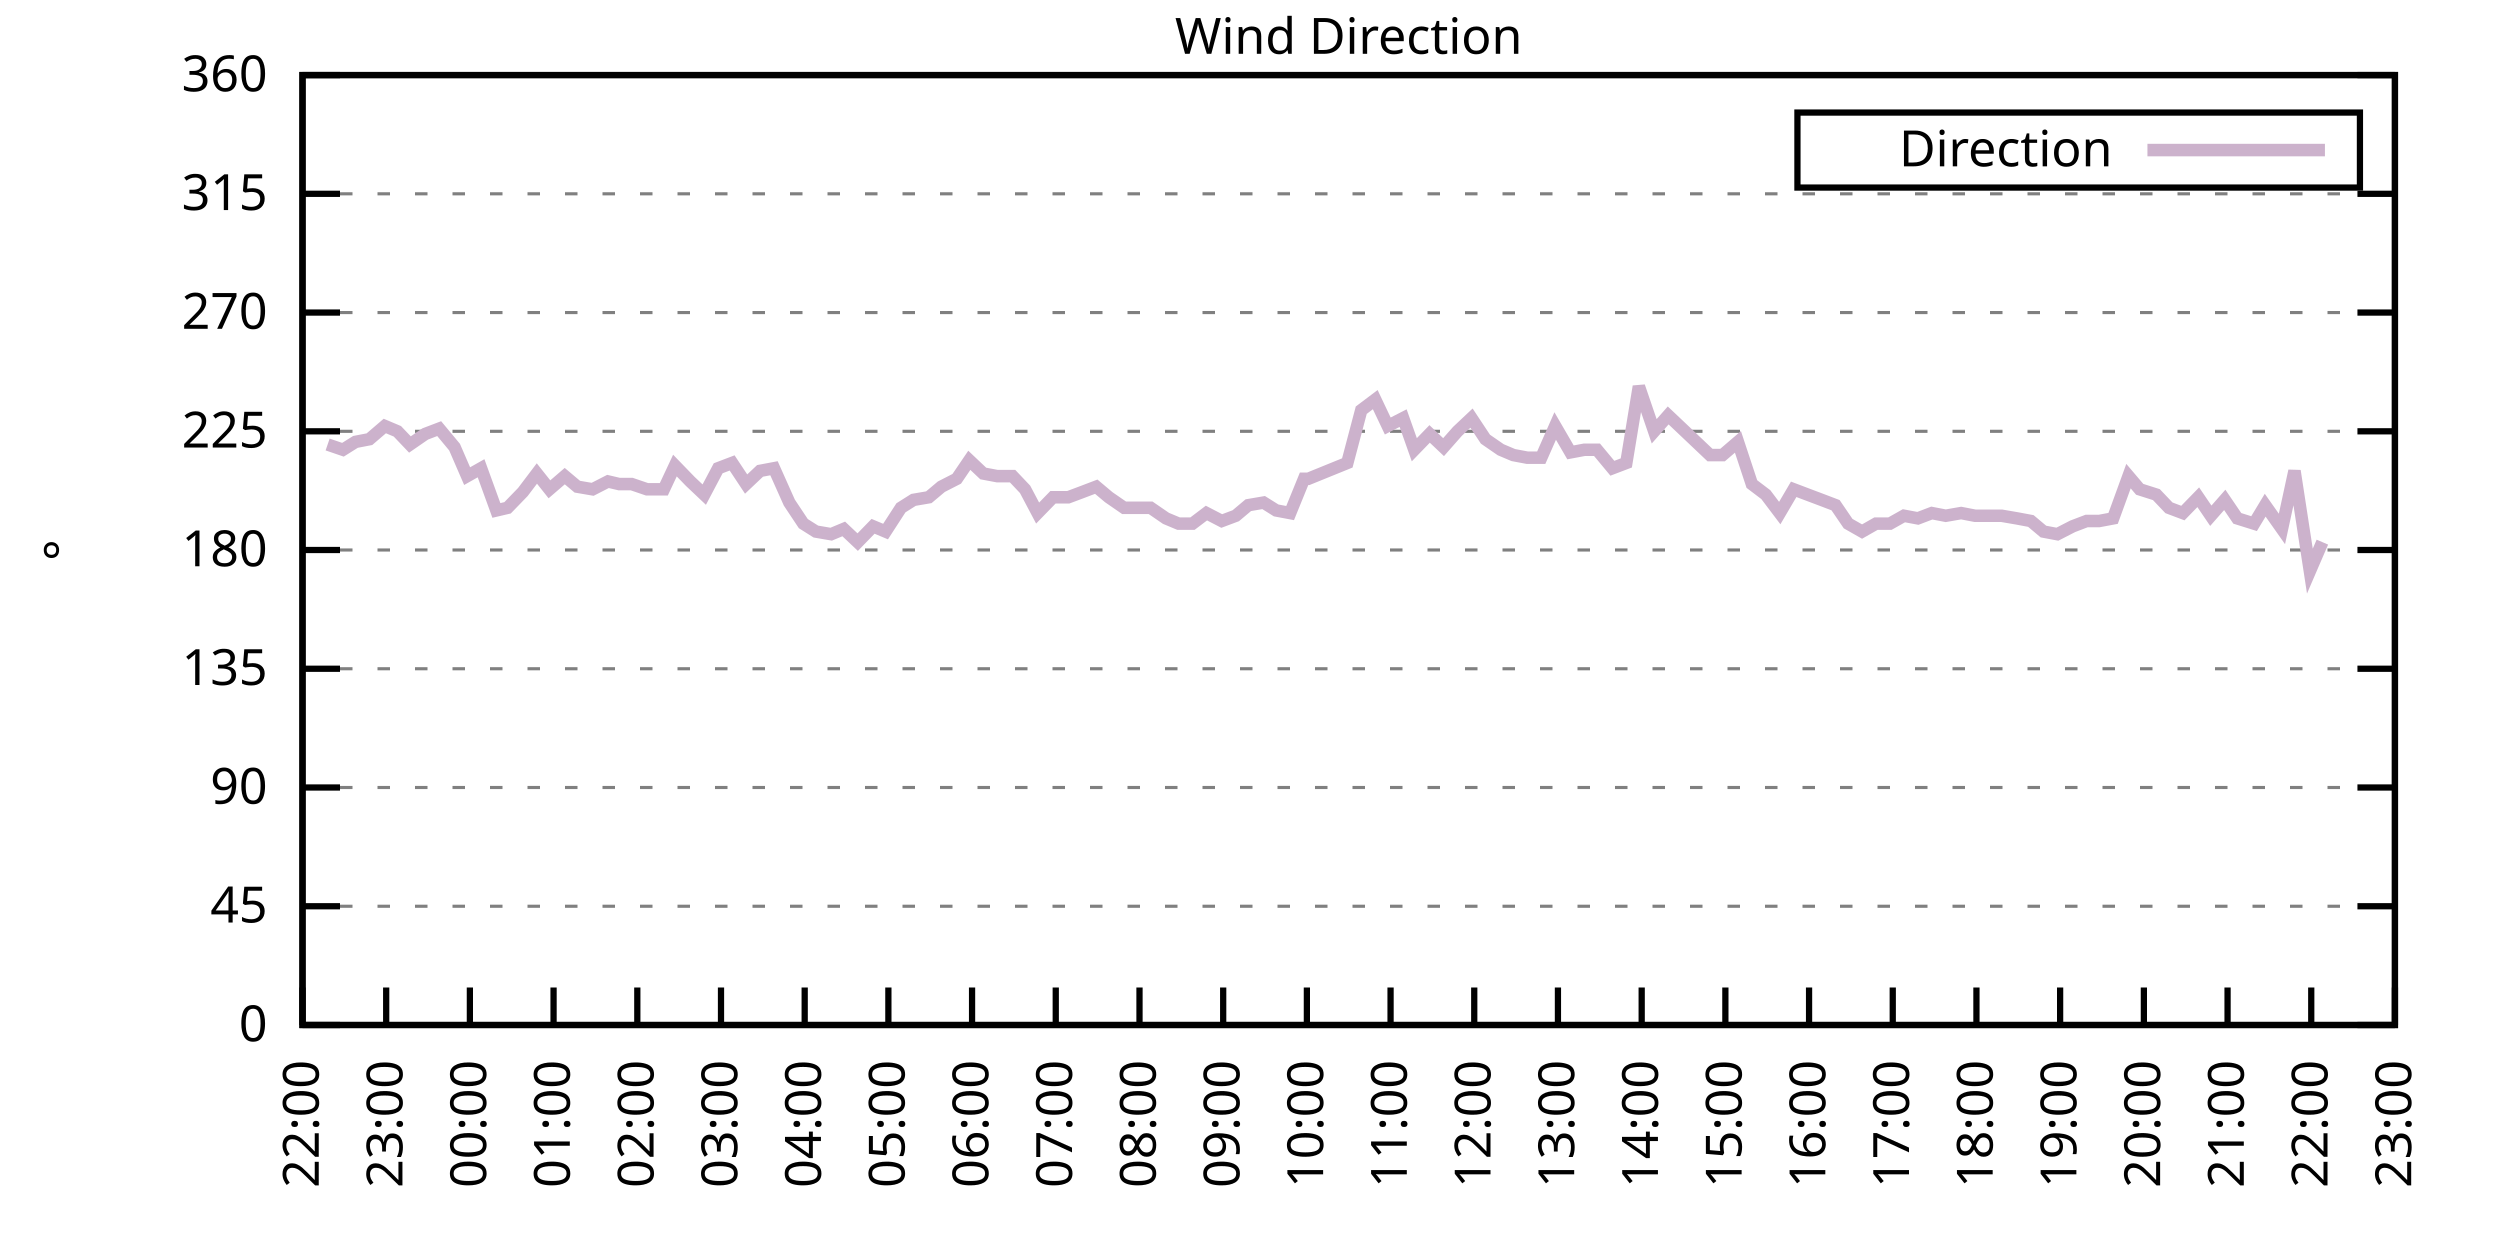
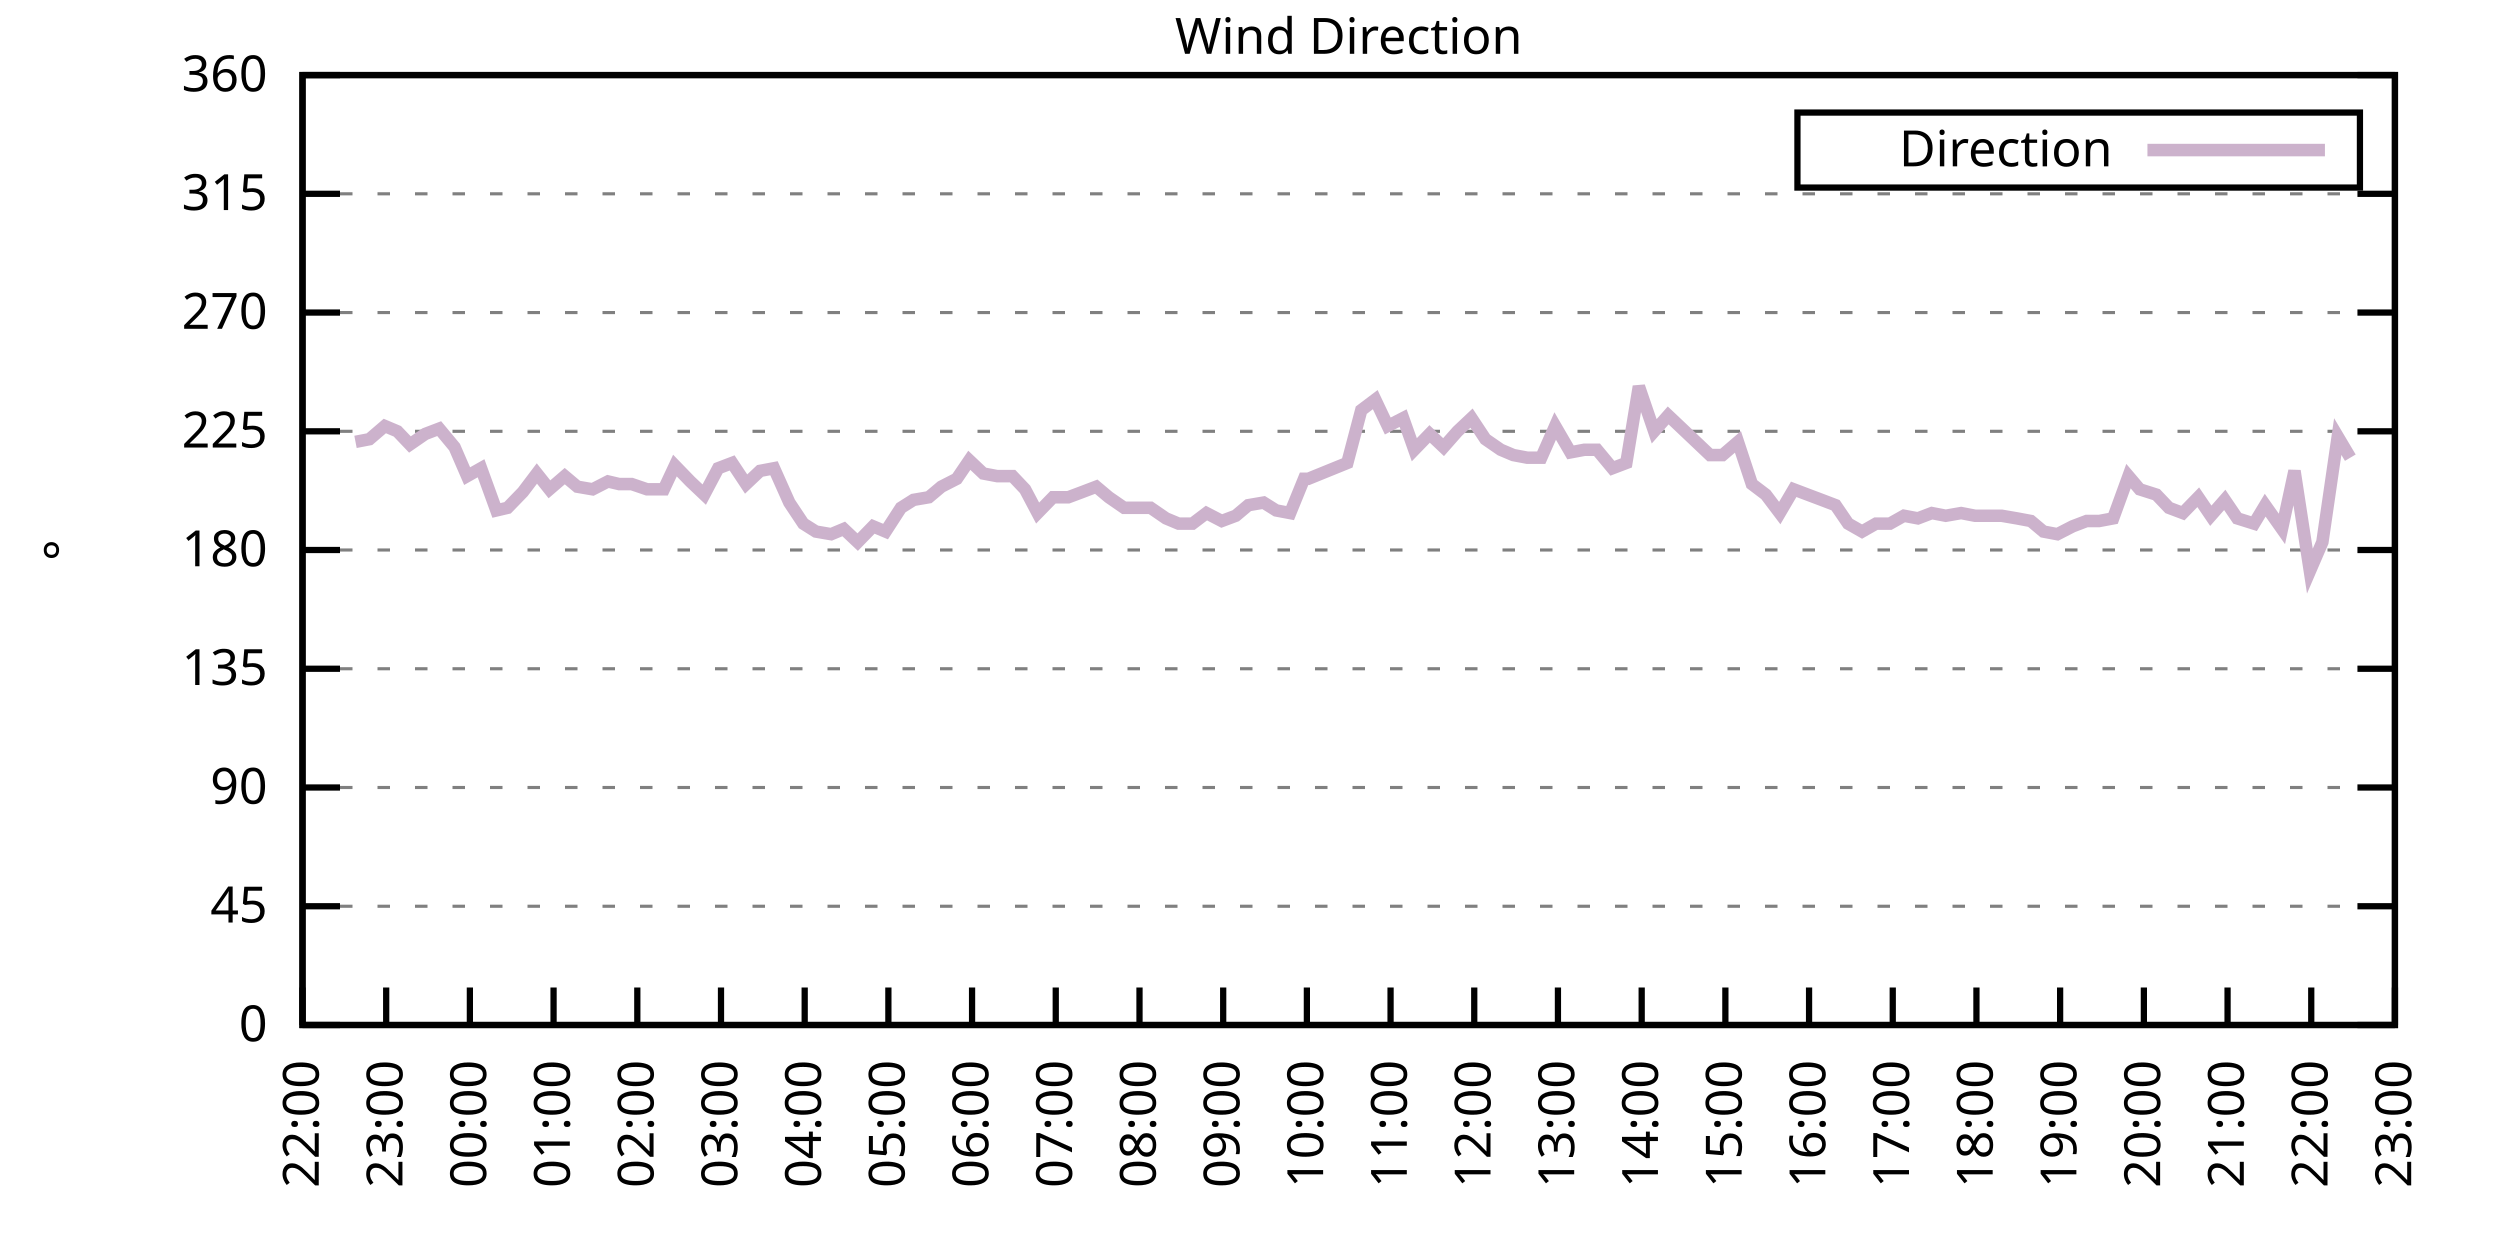
<svg xmlns="http://www.w3.org/2000/svg" xmlns:xlink="http://www.w3.org/1999/xlink" width="400" height="200" viewBox="0 0 400 200">
  <g id="gnuplot_canvas">
    <rect x="0" y="0" width="400" height="200" fill="none" />
    <defs>
      <circle id="gpDot" r="0.5" stroke-width="0.5" stroke="currentColor" />
      <path id="gpPt0" stroke-width="0.333" stroke="currentColor" d="M-1,0 h2 M0,-1 v2" />
      <path id="gpPt1" stroke-width="0.333" stroke="currentColor" d="M-1,-1 L1,1 M1,-1 L-1,1" />
      <path id="gpPt2" stroke-width="0.333" stroke="currentColor" d="M-1,0 L1,0 M0,-1 L0,1 M-1,-1 L1,1 M-1,1 L1,-1" />
      <rect id="gpPt3" stroke-width="0.333" stroke="currentColor" x="-1" y="-1" width="2" height="2" />
      <rect id="gpPt4" stroke-width="0.333" stroke="currentColor" fill="currentColor" x="-1" y="-1" width="2" height="2" />
      <circle id="gpPt5" stroke-width="0.333" stroke="currentColor" cx="0" cy="0" r="1" />
      <use xlink:href="#gpPt5" id="gpPt6" fill="currentColor" stroke="none" />
      <path id="gpPt7" stroke-width="0.333" stroke="currentColor" d="M0,-1.33 L-1.33,0.67 L1.33,0.67 z" />
      <use xlink:href="#gpPt7" id="gpPt8" fill="currentColor" stroke="none" />
      <use xlink:href="#gpPt7" id="gpPt9" stroke="currentColor" transform="rotate(180)" />
      <use xlink:href="#gpPt9" id="gpPt10" fill="currentColor" stroke="none" />
      <use xlink:href="#gpPt3" id="gpPt11" stroke="currentColor" transform="rotate(45)" />
      <use xlink:href="#gpPt11" id="gpPt12" fill="currentColor" stroke="none" />
      <path id="gpPt13" stroke-width="0.333" stroke="currentColor" d="M0,1.330 L1.265,0.411 L0.782,-1.067 L-0.782,-1.076 L-1.265,0.411 z" />
      <use xlink:href="#gpPt13" id="gpPt14" fill="currentColor" stroke="none" />
      <filter id="textbox" filterUnits="objectBoundingBox" x="0" y="0" height="1" width="1">
        <feFlood flood-color="white" flood-opacity="1" result="bgnd" />
        <feComposite in="SourceGraphic" in2="bgnd" operator="atop" />
      </filter>
      <filter id="greybox" filterUnits="objectBoundingBox" x="0" y="0" height="1" width="1">
        <feFlood flood-color="lightgrey" flood-opacity="1" result="grey" />
        <feComposite in="SourceGraphic" in2="grey" operator="atop" />
      </filter>
    </defs>
    <g fill="none" color="white" stroke="currentColor" stroke-width="1.00" stroke-linecap="butt" stroke-linejoin="miter">
</g>
    <g fill="none" color="black" stroke="currentColor" stroke-width="1.00" stroke-linecap="butt" stroke-linejoin="miter">
      <g stroke="none" shape-rendering="crispEdges">
        <polygon fill="rgb(255, 255, 255)" points="48.40,164.00 383.18,164.00 383.18,12.02 48.40,12.02 " />
      </g>
    </g>
    <g fill="none" color="black" stroke="currentColor" stroke-width="1.00" stroke-linecap="butt" stroke-linejoin="miter">
</g>
    <g fill="none" color="black" stroke="black" stroke-width="0.50" stroke-linecap="butt" stroke-linejoin="miter">
</g>
    <g fill="none" color="gray" stroke="currentColor" stroke-width="0.50" stroke-linecap="butt" stroke-linejoin="miter">
      <path stroke="gray" stroke-dasharray="2,4" class="gridline" d="M48.40,164.00 L383.19,164.00  " />
    </g>
    <g fill="none" color="gray" stroke="gray" stroke-width="1.00" stroke-linecap="butt" stroke-linejoin="miter">
</g>
    <g fill="none" color="black" stroke="currentColor" stroke-width="1.00" stroke-linecap="butt" stroke-linejoin="miter">
      <path stroke="black" d="M48.40,164.00 L54.40,164.00 M383.19,164.00 L377.19,164.00  " />
      <g transform="translate(42.80,166.60)" stroke="none" fill="black" font-family="Sans" font-size="8.00" text-anchor="end">
        <text>
          <tspan font-family="Sans"> 0</tspan>
        </text>
      </g>
    </g>
    <g fill="none" color="black" stroke="currentColor" stroke-width="1.00" stroke-linecap="butt" stroke-linejoin="miter">
</g>
    <g fill="none" color="black" stroke="black" stroke-width="0.50" stroke-linecap="butt" stroke-linejoin="miter">
</g>
    <g fill="none" color="gray" stroke="currentColor" stroke-width="0.50" stroke-linecap="butt" stroke-linejoin="miter">
      <path stroke="gray" stroke-dasharray="2,4" class="gridline" d="M48.40,145.00 L383.19,145.00  " />
    </g>
    <g fill="none" color="gray" stroke="gray" stroke-width="1.00" stroke-linecap="butt" stroke-linejoin="miter">
</g>
    <g fill="none" color="black" stroke="currentColor" stroke-width="1.00" stroke-linecap="butt" stroke-linejoin="miter">
      <path stroke="black" d="M48.40,145.00 L54.40,145.00 M383.19,145.00 L377.19,145.00  " />
      <g transform="translate(42.80,147.60)" stroke="none" fill="black" font-family="Sans" font-size="8.00" text-anchor="end">
        <text>
          <tspan font-family="Sans"> 45</tspan>
        </text>
      </g>
    </g>
    <g fill="none" color="black" stroke="currentColor" stroke-width="1.00" stroke-linecap="butt" stroke-linejoin="miter">
</g>
    <g fill="none" color="black" stroke="black" stroke-width="0.50" stroke-linecap="butt" stroke-linejoin="miter">
</g>
    <g fill="none" color="gray" stroke="currentColor" stroke-width="0.50" stroke-linecap="butt" stroke-linejoin="miter">
      <path stroke="gray" stroke-dasharray="2,4" class="gridline" d="M48.40,126.00 L383.19,126.00  " />
    </g>
    <g fill="none" color="gray" stroke="gray" stroke-width="1.00" stroke-linecap="butt" stroke-linejoin="miter">
</g>
    <g fill="none" color="black" stroke="currentColor" stroke-width="1.00" stroke-linecap="butt" stroke-linejoin="miter">
      <path stroke="black" d="M48.40,126.00 L54.40,126.00 M383.19,126.00 L377.19,126.00  " />
      <g transform="translate(42.80,128.60)" stroke="none" fill="black" font-family="Sans" font-size="8.00" text-anchor="end">
        <text>
          <tspan font-family="Sans"> 90</tspan>
        </text>
      </g>
    </g>
    <g fill="none" color="black" stroke="currentColor" stroke-width="1.00" stroke-linecap="butt" stroke-linejoin="miter">
</g>
    <g fill="none" color="black" stroke="black" stroke-width="0.50" stroke-linecap="butt" stroke-linejoin="miter">
</g>
    <g fill="none" color="gray" stroke="currentColor" stroke-width="0.50" stroke-linecap="butt" stroke-linejoin="miter">
      <path stroke="gray" stroke-dasharray="2,4" class="gridline" d="M48.40,107.00 L383.19,107.00  " />
    </g>
    <g fill="none" color="gray" stroke="gray" stroke-width="1.00" stroke-linecap="butt" stroke-linejoin="miter">
</g>
    <g fill="none" color="black" stroke="currentColor" stroke-width="1.00" stroke-linecap="butt" stroke-linejoin="miter">
      <path stroke="black" d="M48.40,107.00 L54.40,107.00 M383.19,107.00 L377.19,107.00  " />
      <g transform="translate(42.80,109.60)" stroke="none" fill="black" font-family="Sans" font-size="8.00" text-anchor="end">
        <text>
          <tspan font-family="Sans"> 135</tspan>
        </text>
      </g>
    </g>
    <g fill="none" color="black" stroke="currentColor" stroke-width="1.00" stroke-linecap="butt" stroke-linejoin="miter">
</g>
    <g fill="none" color="black" stroke="black" stroke-width="0.50" stroke-linecap="butt" stroke-linejoin="miter">
</g>
    <g fill="none" color="gray" stroke="currentColor" stroke-width="0.50" stroke-linecap="butt" stroke-linejoin="miter">
      <path stroke="gray" stroke-dasharray="2,4" class="gridline" d="M48.40,88.00 L383.19,88.00  " />
    </g>
    <g fill="none" color="gray" stroke="gray" stroke-width="1.00" stroke-linecap="butt" stroke-linejoin="miter">
</g>
    <g fill="none" color="black" stroke="currentColor" stroke-width="1.00" stroke-linecap="butt" stroke-linejoin="miter">
      <path stroke="black" d="M48.40,88.00 L54.40,88.00 M383.19,88.00 L377.19,88.00  " />
      <g transform="translate(42.80,90.60)" stroke="none" fill="black" font-family="Sans" font-size="8.00" text-anchor="end">
        <text>
          <tspan font-family="Sans"> 180</tspan>
        </text>
      </g>
    </g>
    <g fill="none" color="black" stroke="currentColor" stroke-width="1.00" stroke-linecap="butt" stroke-linejoin="miter">
</g>
    <g fill="none" color="black" stroke="black" stroke-width="0.50" stroke-linecap="butt" stroke-linejoin="miter">
</g>
    <g fill="none" color="gray" stroke="currentColor" stroke-width="0.50" stroke-linecap="butt" stroke-linejoin="miter">
      <path stroke="gray" stroke-dasharray="2,4" class="gridline" d="M48.40,69.01 L383.19,69.01  " />
    </g>
    <g fill="none" color="gray" stroke="gray" stroke-width="1.00" stroke-linecap="butt" stroke-linejoin="miter">
</g>
    <g fill="none" color="black" stroke="currentColor" stroke-width="1.00" stroke-linecap="butt" stroke-linejoin="miter">
      <path stroke="black" d="M48.40,69.01 L54.40,69.01 M383.19,69.01 L377.19,69.01  " />
      <g transform="translate(42.80,71.61)" stroke="none" fill="black" font-family="Sans" font-size="8.00" text-anchor="end">
        <text>
          <tspan font-family="Sans"> 225</tspan>
        </text>
      </g>
    </g>
    <g fill="none" color="black" stroke="currentColor" stroke-width="1.00" stroke-linecap="butt" stroke-linejoin="miter">
</g>
    <g fill="none" color="black" stroke="black" stroke-width="0.50" stroke-linecap="butt" stroke-linejoin="miter">
</g>
    <g fill="none" color="gray" stroke="currentColor" stroke-width="0.50" stroke-linecap="butt" stroke-linejoin="miter">
      <path stroke="gray" stroke-dasharray="2,4" class="gridline" d="M48.40,50.01 L383.19,50.01  " />
    </g>
    <g fill="none" color="gray" stroke="gray" stroke-width="1.00" stroke-linecap="butt" stroke-linejoin="miter">
</g>
    <g fill="none" color="black" stroke="currentColor" stroke-width="1.00" stroke-linecap="butt" stroke-linejoin="miter">
      <path stroke="black" d="M48.40,50.01 L54.40,50.01 M383.19,50.01 L377.19,50.01  " />
      <g transform="translate(42.80,52.61)" stroke="none" fill="black" font-family="Sans" font-size="8.00" text-anchor="end">
        <text>
          <tspan font-family="Sans"> 270</tspan>
        </text>
      </g>
    </g>
    <g fill="none" color="black" stroke="currentColor" stroke-width="1.00" stroke-linecap="butt" stroke-linejoin="miter">
</g>
    <g fill="none" color="black" stroke="black" stroke-width="0.50" stroke-linecap="butt" stroke-linejoin="miter">
</g>
    <g fill="none" color="gray" stroke="currentColor" stroke-width="0.50" stroke-linecap="butt" stroke-linejoin="miter">
      <path stroke="gray" stroke-dasharray="2,4" class="gridline" d="M48.40,31.01 L383.19,31.01  " />
    </g>
    <g fill="none" color="gray" stroke="gray" stroke-width="1.00" stroke-linecap="butt" stroke-linejoin="miter">
</g>
    <g fill="none" color="black" stroke="currentColor" stroke-width="1.00" stroke-linecap="butt" stroke-linejoin="miter">
      <path stroke="black" d="M48.40,31.01 L54.40,31.01 M383.19,31.01 L377.19,31.01  " />
      <g transform="translate(42.80,33.61)" stroke="none" fill="black" font-family="Sans" font-size="8.00" text-anchor="end">
        <text>
          <tspan font-family="Sans"> 315</tspan>
        </text>
      </g>
    </g>
    <g fill="none" color="black" stroke="currentColor" stroke-width="1.00" stroke-linecap="butt" stroke-linejoin="miter">
</g>
    <g fill="none" color="black" stroke="black" stroke-width="0.50" stroke-linecap="butt" stroke-linejoin="miter">
</g>
    <g fill="none" color="gray" stroke="currentColor" stroke-width="0.50" stroke-linecap="butt" stroke-linejoin="miter">
      <path stroke="gray" stroke-dasharray="2,4" class="gridline" d="M48.40,12.01 L383.19,12.01  " />
    </g>
    <g fill="none" color="gray" stroke="gray" stroke-width="1.00" stroke-linecap="butt" stroke-linejoin="miter">
</g>
    <g fill="none" color="black" stroke="currentColor" stroke-width="1.00" stroke-linecap="butt" stroke-linejoin="miter">
      <path stroke="black" d="M48.40,12.01 L54.40,12.01 M383.19,12.01 L377.19,12.01  " />
      <g transform="translate(42.80,14.61)" stroke="none" fill="black" font-family="Sans" font-size="8.00" text-anchor="end">
        <text>
          <tspan font-family="Sans"> 360</tspan>
        </text>
      </g>
    </g>
    <g fill="none" color="black" stroke="currentColor" stroke-width="1.00" stroke-linecap="butt" stroke-linejoin="miter">
      <path stroke="black" d="M48.40,164.00 L48.40,158.00  " />
      <g transform="translate(51.00,169.60) rotate(270.00)" stroke="none" fill="black" font-family="Sans" font-size="8.00" text-anchor="end">
        <text>
          <tspan font-family="Sans">22:00</tspan>
        </text>
      </g>
    </g>
    <g fill="none" color="black" stroke="currentColor" stroke-width="1.00" stroke-linecap="butt" stroke-linejoin="miter">
      <path stroke="black" d="M61.79,164.00 L61.79,158.00  " />
      <g transform="translate(64.39,169.60) rotate(270.00)" stroke="none" fill="black" font-family="Sans" font-size="8.00" text-anchor="end">
        <text>
          <tspan font-family="Sans">23:00</tspan>
        </text>
      </g>
    </g>
    <g fill="none" color="black" stroke="currentColor" stroke-width="1.00" stroke-linecap="butt" stroke-linejoin="miter">
      <path stroke="black" d="M75.18,164.00 L75.18,158.00  " />
      <g transform="translate(77.78,169.60) rotate(270.00)" stroke="none" fill="black" font-family="Sans" font-size="8.00" text-anchor="end">
        <text>
          <tspan font-family="Sans">00:00</tspan>
        </text>
      </g>
    </g>
    <g fill="none" color="black" stroke="currentColor" stroke-width="1.00" stroke-linecap="butt" stroke-linejoin="miter">
      <path stroke="black" d="M88.57,164.00 L88.57,158.00  " />
      <g transform="translate(91.17,169.60) rotate(270.00)" stroke="none" fill="black" font-family="Sans" font-size="8.00" text-anchor="end">
        <text>
          <tspan font-family="Sans">01:00</tspan>
        </text>
      </g>
    </g>
    <g fill="none" color="black" stroke="currentColor" stroke-width="1.00" stroke-linecap="butt" stroke-linejoin="miter">
      <path stroke="black" d="M101.97,164.00 L101.97,158.00  " />
      <g transform="translate(104.57,169.60) rotate(270.00)" stroke="none" fill="black" font-family="Sans" font-size="8.00" text-anchor="end">
        <text>
          <tspan font-family="Sans">02:00</tspan>
        </text>
      </g>
    </g>
    <g fill="none" color="black" stroke="currentColor" stroke-width="1.00" stroke-linecap="butt" stroke-linejoin="miter">
      <path stroke="black" d="M115.36,164.00 L115.36,158.00  " />
      <g transform="translate(117.96,169.60) rotate(270.00)" stroke="none" fill="black" font-family="Sans" font-size="8.00" text-anchor="end">
        <text>
          <tspan font-family="Sans">03:00</tspan>
        </text>
      </g>
    </g>
    <g fill="none" color="black" stroke="currentColor" stroke-width="1.00" stroke-linecap="butt" stroke-linejoin="miter">
      <path stroke="black" d="M128.75,164.00 L128.75,158.00  " />
      <g transform="translate(131.35,169.60) rotate(270.00)" stroke="none" fill="black" font-family="Sans" font-size="8.00" text-anchor="end">
        <text>
          <tspan font-family="Sans">04:00</tspan>
        </text>
      </g>
    </g>
    <g fill="none" color="black" stroke="currentColor" stroke-width="1.00" stroke-linecap="butt" stroke-linejoin="miter">
      <path stroke="black" d="M142.14,164.00 L142.14,158.00  " />
      <g transform="translate(144.74,169.60) rotate(270.00)" stroke="none" fill="black" font-family="Sans" font-size="8.00" text-anchor="end">
        <text>
          <tspan font-family="Sans">05:00</tspan>
        </text>
      </g>
    </g>
    <g fill="none" color="black" stroke="currentColor" stroke-width="1.00" stroke-linecap="butt" stroke-linejoin="miter">
      <path stroke="black" d="M155.53,164.00 L155.53,158.00  " />
      <g transform="translate(158.13,169.60) rotate(270.00)" stroke="none" fill="black" font-family="Sans" font-size="8.00" text-anchor="end">
        <text>
          <tspan font-family="Sans">06:00</tspan>
        </text>
      </g>
    </g>
    <g fill="none" color="black" stroke="currentColor" stroke-width="1.00" stroke-linecap="butt" stroke-linejoin="miter">
      <path stroke="black" d="M168.92,164.00 L168.92,158.00  " />
      <g transform="translate(171.52,169.60) rotate(270.00)" stroke="none" fill="black" font-family="Sans" font-size="8.00" text-anchor="end">
        <text>
          <tspan font-family="Sans">07:00</tspan>
        </text>
      </g>
    </g>
    <g fill="none" color="black" stroke="currentColor" stroke-width="1.00" stroke-linecap="butt" stroke-linejoin="miter">
      <path stroke="black" d="M182.32,164.00 L182.32,158.00  " />
      <g transform="translate(184.92,169.60) rotate(270.00)" stroke="none" fill="black" font-family="Sans" font-size="8.00" text-anchor="end">
        <text>
          <tspan font-family="Sans">08:00</tspan>
        </text>
      </g>
    </g>
    <g fill="none" color="black" stroke="currentColor" stroke-width="1.00" stroke-linecap="butt" stroke-linejoin="miter">
      <path stroke="black" d="M195.71,164.00 L195.71,158.00  " />
      <g transform="translate(198.31,169.60) rotate(270.00)" stroke="none" fill="black" font-family="Sans" font-size="8.00" text-anchor="end">
        <text>
          <tspan font-family="Sans">09:00</tspan>
        </text>
      </g>
    </g>
    <g fill="none" color="black" stroke="currentColor" stroke-width="1.00" stroke-linecap="butt" stroke-linejoin="miter">
      <path stroke="black" d="M209.10,164.00 L209.10,158.00  " />
      <g transform="translate(211.70,169.60) rotate(270.00)" stroke="none" fill="black" font-family="Sans" font-size="8.00" text-anchor="end">
        <text>
          <tspan font-family="Sans">10:00</tspan>
        </text>
      </g>
    </g>
    <g fill="none" color="black" stroke="currentColor" stroke-width="1.00" stroke-linecap="butt" stroke-linejoin="miter">
      <path stroke="black" d="M222.49,164.00 L222.49,158.00  " />
      <g transform="translate(225.09,169.60) rotate(270.00)" stroke="none" fill="black" font-family="Sans" font-size="8.00" text-anchor="end">
        <text>
          <tspan font-family="Sans">11:00</tspan>
        </text>
      </g>
    </g>
    <g fill="none" color="black" stroke="currentColor" stroke-width="1.00" stroke-linecap="butt" stroke-linejoin="miter">
      <path stroke="black" d="M235.88,164.00 L235.88,158.00  " />
      <g transform="translate(238.48,169.60) rotate(270.00)" stroke="none" fill="black" font-family="Sans" font-size="8.00" text-anchor="end">
        <text>
          <tspan font-family="Sans">12:00</tspan>
        </text>
      </g>
    </g>
    <g fill="none" color="black" stroke="currentColor" stroke-width="1.00" stroke-linecap="butt" stroke-linejoin="miter">
      <path stroke="black" d="M249.27,164.00 L249.27,158.00  " />
      <g transform="translate(251.87,169.60) rotate(270.00)" stroke="none" fill="black" font-family="Sans" font-size="8.00" text-anchor="end">
        <text>
          <tspan font-family="Sans">13:00</tspan>
        </text>
      </g>
    </g>
    <g fill="none" color="black" stroke="currentColor" stroke-width="1.00" stroke-linecap="butt" stroke-linejoin="miter">
      <path stroke="black" d="M262.67,164.00 L262.67,158.00  " />
      <g transform="translate(265.27,169.60) rotate(270.00)" stroke="none" fill="black" font-family="Sans" font-size="8.00" text-anchor="end">
        <text>
          <tspan font-family="Sans">14:00</tspan>
        </text>
      </g>
    </g>
    <g fill="none" color="black" stroke="currentColor" stroke-width="1.00" stroke-linecap="butt" stroke-linejoin="miter">
      <path stroke="black" d="M276.06,164.00 L276.06,158.00  " />
      <g transform="translate(278.66,169.60) rotate(270.00)" stroke="none" fill="black" font-family="Sans" font-size="8.00" text-anchor="end">
        <text>
          <tspan font-family="Sans">15:00</tspan>
        </text>
      </g>
    </g>
    <g fill="none" color="black" stroke="currentColor" stroke-width="1.00" stroke-linecap="butt" stroke-linejoin="miter">
      <path stroke="black" d="M289.45,164.00 L289.45,158.00  " />
      <g transform="translate(292.05,169.60) rotate(270.00)" stroke="none" fill="black" font-family="Sans" font-size="8.00" text-anchor="end">
        <text>
          <tspan font-family="Sans">16:00</tspan>
        </text>
      </g>
    </g>
    <g fill="none" color="black" stroke="currentColor" stroke-width="1.00" stroke-linecap="butt" stroke-linejoin="miter">
      <path stroke="black" d="M302.84,164.00 L302.84,158.00  " />
      <g transform="translate(305.44,169.60) rotate(270.00)" stroke="none" fill="black" font-family="Sans" font-size="8.00" text-anchor="end">
        <text>
          <tspan font-family="Sans">17:00</tspan>
        </text>
      </g>
    </g>
    <g fill="none" color="black" stroke="currentColor" stroke-width="1.00" stroke-linecap="butt" stroke-linejoin="miter">
      <path stroke="black" d="M316.23,164.00 L316.23,158.00  " />
      <g transform="translate(318.83,169.60) rotate(270.00)" stroke="none" fill="black" font-family="Sans" font-size="8.00" text-anchor="end">
        <text>
          <tspan font-family="Sans">18:00</tspan>
        </text>
      </g>
    </g>
    <g fill="none" color="black" stroke="currentColor" stroke-width="1.00" stroke-linecap="butt" stroke-linejoin="miter">
      <path stroke="black" d="M329.62,164.00 L329.62,158.00  " />
      <g transform="translate(332.22,169.60) rotate(270.00)" stroke="none" fill="black" font-family="Sans" font-size="8.00" text-anchor="end">
        <text>
          <tspan font-family="Sans">19:00</tspan>
        </text>
      </g>
    </g>
    <g fill="none" color="black" stroke="currentColor" stroke-width="1.00" stroke-linecap="butt" stroke-linejoin="miter">
      <path stroke="black" d="M343.02,164.00 L343.02,158.00  " />
      <g transform="translate(345.62,169.60) rotate(270.00)" stroke="none" fill="black" font-family="Sans" font-size="8.00" text-anchor="end">
        <text>
          <tspan font-family="Sans">20:00</tspan>
        </text>
      </g>
    </g>
    <g fill="none" color="black" stroke="currentColor" stroke-width="1.00" stroke-linecap="butt" stroke-linejoin="miter">
      <path stroke="black" d="M356.41,164.00 L356.41,158.00  " />
      <g transform="translate(359.01,169.60) rotate(270.00)" stroke="none" fill="black" font-family="Sans" font-size="8.00" text-anchor="end">
        <text>
          <tspan font-family="Sans">21:00</tspan>
        </text>
      </g>
    </g>
    <g fill="none" color="black" stroke="currentColor" stroke-width="1.00" stroke-linecap="butt" stroke-linejoin="miter">
      <path stroke="black" d="M369.80,164.00 L369.80,158.00  " />
      <g transform="translate(372.40,169.60) rotate(270.00)" stroke="none" fill="black" font-family="Sans" font-size="8.00" text-anchor="end">
        <text>
          <tspan font-family="Sans">22:00</tspan>
        </text>
      </g>
    </g>
    <g fill="none" color="black" stroke="currentColor" stroke-width="1.00" stroke-linecap="butt" stroke-linejoin="miter">
      <path stroke="black" d="M383.19,164.00 L383.19,158.00  " />
      <g transform="translate(385.79,169.60) rotate(270.00)" stroke="none" fill="black" font-family="Sans" font-size="8.00" text-anchor="end">
        <text>
          <tspan font-family="Sans">23:00</tspan>
        </text>
      </g>
    </g>
    <g fill="none" color="black" stroke="currentColor" stroke-width="1.00" stroke-linecap="butt" stroke-linejoin="miter">
</g>
    <g fill="none" color="black" stroke="currentColor" stroke-width="1.00" stroke-linecap="butt" stroke-linejoin="miter">
      <path stroke="black" d="M48.40,12.01 L48.40,164.00 L383.19,164.00 L383.19,12.01 L48.40,12.01 Z  " />
    </g>
    <g fill="none" color="black" stroke="currentColor" stroke-width="1.00" stroke-linecap="butt" stroke-linejoin="miter">
</g>
    <g fill="none" color="black" stroke="currentColor" stroke-width="1.00" stroke-linecap="butt" stroke-linejoin="miter">
      <path stroke="black" d="M287.59,30.01 L287.59,18.01 L377.59,18.01 L377.59,30.01 L287.59,30.01 Z  " />
    </g>
    <g id="Wind_direction_plot_1">
      <g fill="none" color="white" stroke="black" stroke-width="2.00" stroke-linecap="butt" stroke-linejoin="miter">
</g>
      <g fill="none" color="black" stroke="currentColor" stroke-width="2.00" stroke-linecap="butt" stroke-linejoin="miter">
        <g transform="translate(337.99,26.61)" stroke="none" fill="black" font-family="Sans" font-size="8.00" text-anchor="end">
          <text>
            <tspan font-family="Sans">Direction</tspan>
          </text>
        </g>
      </g>
      <g fill="none" color="black" stroke="currentColor" stroke-width="2.00" stroke-linecap="butt" stroke-linejoin="miter">
-         <path stroke="rgb(204, 178, 204)" d="M343.59,24.01 L371.99,24.01 M52.42,71.12 L54.87,71.96 L56.88,70.70 L59.11,70.27 L61.57,68.16 L63.58,69.01   L65.59,71.12 L68.04,69.43 L70.27,68.58 L72.73,71.54 L74.74,76.18 L76.97,74.92 L79.42,81.67 L81.21,81.25   L83.66,78.72 L85.90,75.76 L87.91,78.29 L90.36,76.18 L92.37,77.87 L94.82,78.29 L97.28,77.03 L99.06,77.45   L101.07,77.45 L103.53,78.29 L106.21,78.29 L107.99,74.49 L110.45,77.03 L112.68,79.14 L114.91,74.92 L117.14,74.07   L119.38,77.45 L121.61,75.34 L123.84,74.92 L126.29,80.41 L128.53,83.78 L130.54,85.05 L132.99,85.47 L135.00,84.63   L137.23,86.74 L139.69,84.21 L141.69,85.05 L144.15,81.25 L146.16,79.98 L148.61,79.56 L150.62,77.87 L153.08,76.61   L155.09,73.65 L157.32,75.76 L159.55,76.18 L162.01,76.18 L164.01,78.29 L166.02,82.09 L168.48,79.56 L170.93,79.56   L173.17,78.72 L175.40,77.87 L177.41,79.56 L179.86,81.25 L181.87,81.25 L184.10,81.25 L186.56,82.94 L188.57,83.78   L190.80,83.78 L193.03,82.09 L195.48,83.36 L197.72,82.52 L199.73,80.83 L202.18,80.41 L204.19,81.67 L206.42,82.09   L208.65,76.61 L209.32,76.61 L215.57,74.07 L217.80,65.63 L220.04,63.94 L222.04,68.16 L224.50,66.90 L226.29,71.96   L228.74,69.43 L230.97,71.54 L233.20,69.01 L235.44,66.90 L237.67,70.27 L240.12,71.96 L242.13,72.81 L244.36,73.23   L246.60,73.23 L248.83,68.16 L251.28,72.38 L253.51,71.96 L255.52,71.96 L257.98,74.92 L260.21,74.07 L262.22,61.83   L264.67,69.01 L266.91,66.47 L269.14,68.58 L273.60,72.81 L275.61,72.81 L278.07,70.70 L280.30,77.45 L282.53,79.14   L284.76,82.09 L286.99,78.29 L289.23,79.14 L291.46,79.98 L293.69,80.83 L295.70,83.78 L297.93,85.05 L300.16,83.78   L302.39,83.78 L304.63,82.52 L306.86,82.94 L309.09,82.09 L311.32,82.52 L313.78,82.09 L316.01,82.52 L318.24,82.52   L320.25,82.52 L322.70,82.94 L324.94,83.36 L326.95,85.05 L329.18,85.47 L331.63,84.21 L333.86,83.36 L335.87,83.36   L338.10,82.94 L340.56,76.18 L342.35,78.29 L345.02,79.14 L347.03,81.25 L349.26,82.09 L351.72,79.56 L353.73,82.52   L355.96,79.98 L357.97,82.94 L360.65,83.78 L362.43,80.83 L365.11,84.63 L367.12,75.34 L369.58,91.38 L371.58,86.74    " />
+         <path stroke="rgb(204, 178, 204)" d="M343.59,24.01 L371.99,24.01 M56.88,70.70 L59.11,70.27 L61.57,68.16 L63.58,69.01 L65.59,71.12 L68.04,69.43   L70.27,68.58 L72.73,71.54 L74.74,76.18 L76.97,74.92 L79.42,81.67 L81.21,81.25 L83.66,78.72 L85.90,75.76   L87.91,78.29 L90.36,76.18 L92.37,77.87 L94.82,78.29 L97.28,77.03 L99.06,77.45 L101.07,77.45 L103.53,78.29   L106.21,78.29 L107.99,74.49 L110.45,77.03 L112.68,79.14 L114.91,74.92 L117.14,74.07 L119.38,77.45 L121.61,75.34   L123.84,74.92 L126.29,80.41 L128.53,83.78 L130.54,85.05 L132.99,85.47 L135.00,84.63 L137.23,86.74 L139.69,84.21   L141.69,85.05 L144.15,81.25 L146.16,79.98 L148.61,79.56 L150.62,77.87 L153.08,76.61 L155.09,73.65 L157.32,75.76   L159.55,76.18 L162.01,76.18 L164.01,78.29 L166.02,82.09 L168.48,79.56 L170.93,79.56 L173.17,78.72 L175.40,77.87   L177.41,79.56 L179.86,81.25 L181.87,81.25 L184.10,81.25 L186.56,82.94 L188.57,83.78 L190.80,83.78 L193.03,82.09   L195.48,83.36 L197.72,82.52 L199.73,80.83 L202.18,80.41 L204.19,81.67 L206.42,82.09 L208.65,76.61 L209.32,76.61   L215.57,74.07 L217.80,65.63 L220.04,63.94 L222.04,68.16 L224.50,66.90 L226.29,71.96 L228.74,69.43 L230.97,71.54   L233.20,69.01 L235.44,66.90 L237.67,70.27 L240.12,71.96 L242.13,72.81 L244.36,73.23 L246.60,73.23 L248.83,68.16   L251.28,72.38 L253.51,71.96 L255.52,71.96 L257.98,74.92 L260.21,74.07 L262.22,61.83 L264.67,69.01 L266.91,66.47   L269.14,68.58 L273.60,72.81 L275.61,72.81 L278.07,70.70 L280.30,77.45 L282.53,79.14 L284.76,82.09 L286.99,78.29   L289.23,79.14 L291.46,79.98 L293.69,80.83 L295.70,83.78 L297.93,85.05 L300.16,83.78 L302.39,83.78 L304.63,82.52   L306.86,82.94 L309.09,82.09 L311.32,82.52 L313.78,82.09 L316.01,82.52 L318.24,82.52 L320.25,82.52 L322.70,82.94   L324.94,83.36 L326.95,85.05 L329.18,85.47 L331.63,84.21 L333.86,83.36 L335.87,83.36 L338.10,82.94 L340.56,76.18   L342.35,78.29 L345.02,79.14 L347.03,81.25 L349.26,82.09 L351.72,79.56 L353.73,82.52 L355.96,79.98 L357.97,82.94   L360.65,83.78 L362.43,80.83 L365.11,84.63 L367.12,75.34 L369.58,91.38 L371.58,86.74 L374.04,69.85 L376.05,73.23    " />
      </g>
    </g>
    <g fill="none" color="black" stroke="currentColor" stroke-width="2.00" stroke-linecap="butt" stroke-linejoin="miter">
</g>
    <g fill="none" color="black" stroke="black" stroke-width="1.00" stroke-linecap="butt" stroke-linejoin="miter">
</g>
    <g fill="none" color="black" stroke="currentColor" stroke-width="1.00" stroke-linecap="butt" stroke-linejoin="miter">
      <path stroke="black" d="M48.40,12.01 L48.40,164.00 L383.19,164.00 L383.19,12.01 L48.40,12.01 Z  " />
      <g transform="translate(12.80,88.01) rotate(270.00)" stroke="none" fill="black" font-family="Sans" font-size="8.00" text-anchor="middle">
        <text>
          <tspan font-family="Sans">°</tspan>
        </text>
      </g>
    </g>
    <g fill="none" color="black" stroke="currentColor" stroke-width="1.00" stroke-linecap="butt" stroke-linejoin="miter">
</g>
    <g fill="none" color="black" stroke="currentColor" stroke-width="1.00" stroke-linecap="butt" stroke-linejoin="miter">
      <g transform="translate(215.79,8.61)" stroke="none" fill="black" font-family="Sans" font-size="8.00" text-anchor="middle">
        <text>
          <tspan font-family="Sans">Wind Direction</tspan>
        </text>
      </g>
    </g>
    <g fill="none" color="black" stroke="currentColor" stroke-width="1.00" stroke-linecap="butt" stroke-linejoin="miter">
</g>
  </g>
</svg>
